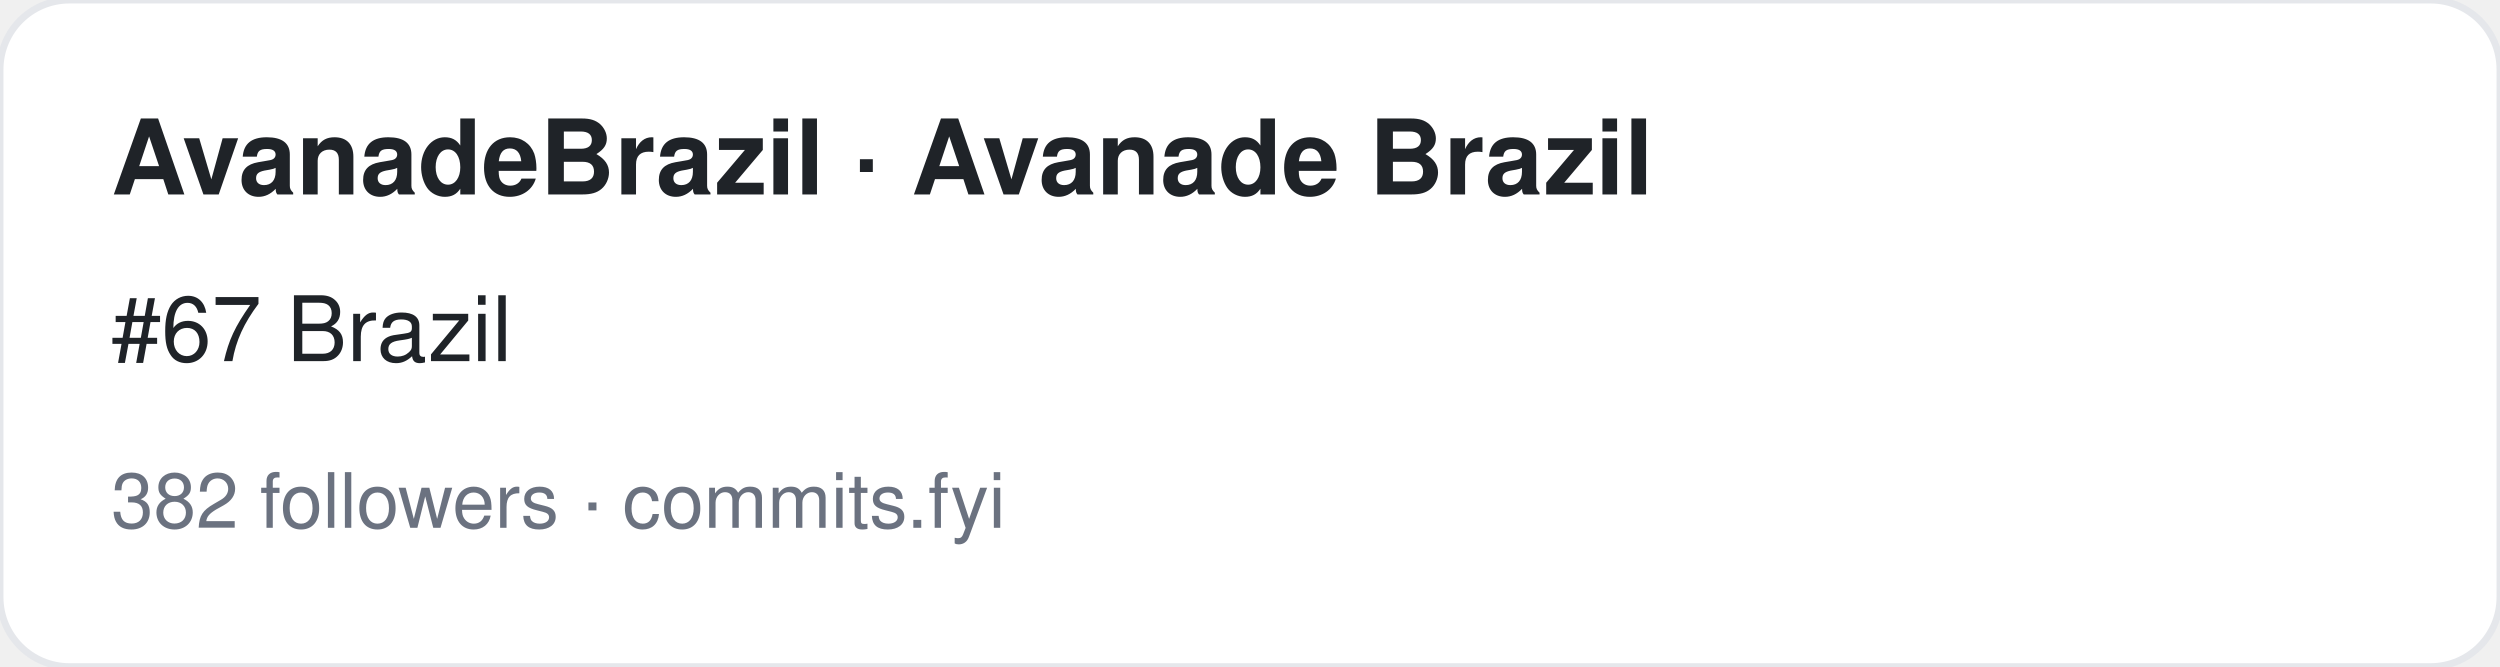
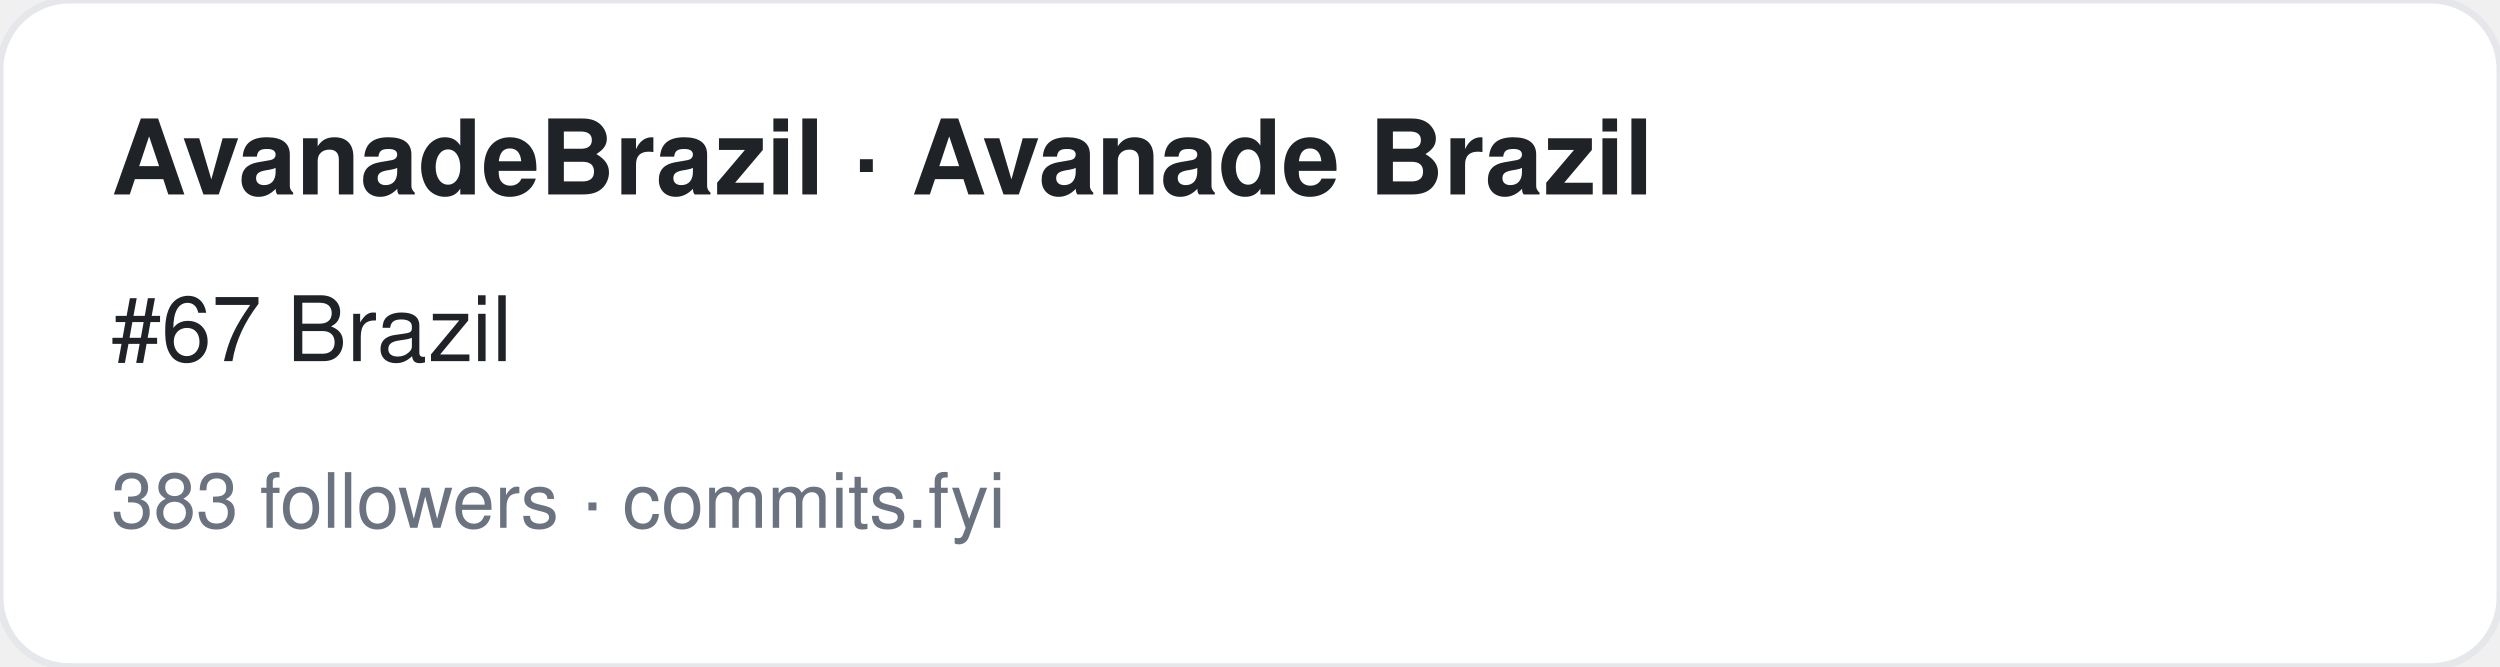
<svg xmlns="http://www.w3.org/2000/svg" width="360" height="96" viewBox="0 0 360 96" font-family="-apple-system,BlinkMacSystemFont,Segoe UI,Helvetica,Arial,sans-serif">
  <rect width="360" height="96" rx="10" fill="#ffffff" stroke="#e5e7eb" />
  <text x="16" y="28" font-size="15" font-weight="700" fill="#1f2328">AvanadeBrazil · Avanade Brazil</text>
  <text x="16" y="52" font-size="13" fill="#1f2328">#67 Brazil</text>
-   <text x="16" y="76" font-size="11" fill="#6b7280">382 followers · commits.fyi</text>
+   <text x="16" y="76" font-size="11" fill="#6b7280">383 followers · commits.fyi</text>
</svg>
